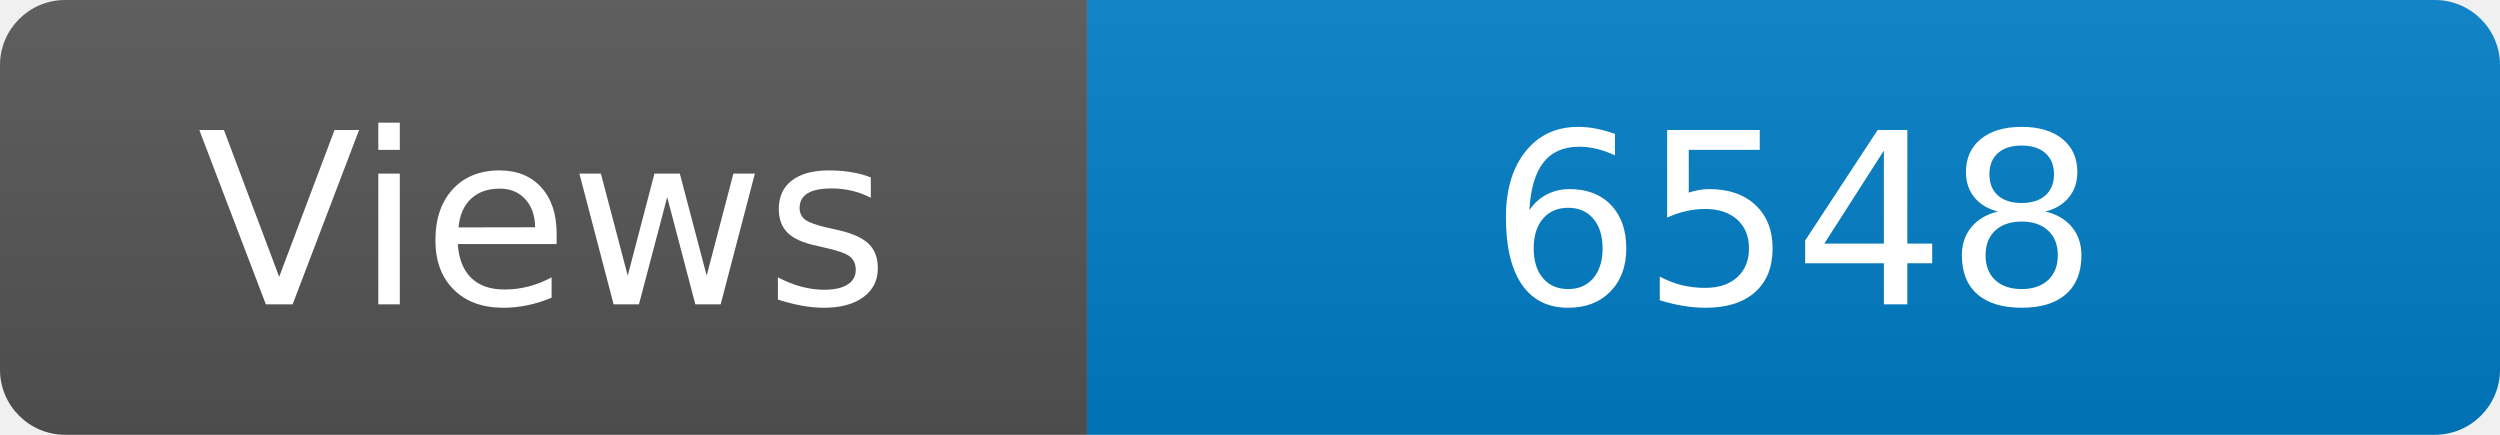
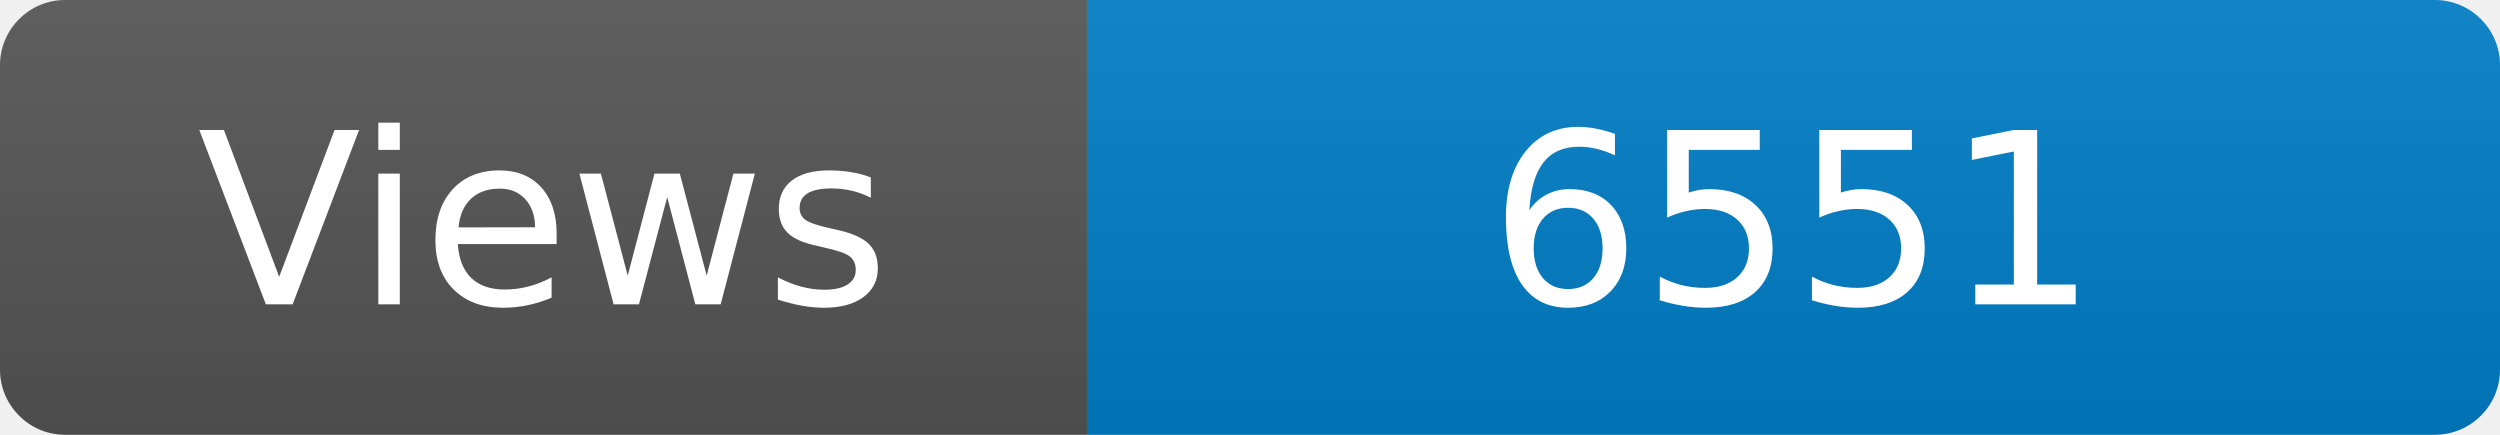
<svg xmlns="http://www.w3.org/2000/svg" width="115" height="20" role="img" aria-label="Maintained?: yes">
  <linearGradient id="s" x2="0" y2="100%">
    <stop offset="0" stop-color="#bbb" stop-opacity=".1" />
    <stop offset="1" stop-opacity=".1" />
  </linearGradient>
  <clipPath id="r">
    <rect width="115" height="20" rx="3" fill="#fff" />
  </clipPath>
  <g clip-path="url(#r)">
    <rect width="50" height="20" fill="#555" />
    <rect x="50" width="160" height="20" fill="#007ec6" />
    <rect width="115" height="20" fill="url(#s)" />
  </g>
  <g fill="#fff" text-anchor="middle" font-family="Verdana,Geneva,DejaVu Sans,sans-serif" font-size="110">
    <text x="250" y="140" transform="scale(.1)" fill="#fff">Views</text>
-     <text x="825" y="140" transform="scale(.1)" fill="#fff">6548</text>
+     <text x="825" y="140" transform="scale(.1)" fill="#fff">6551</text>
  </g>
</svg>
